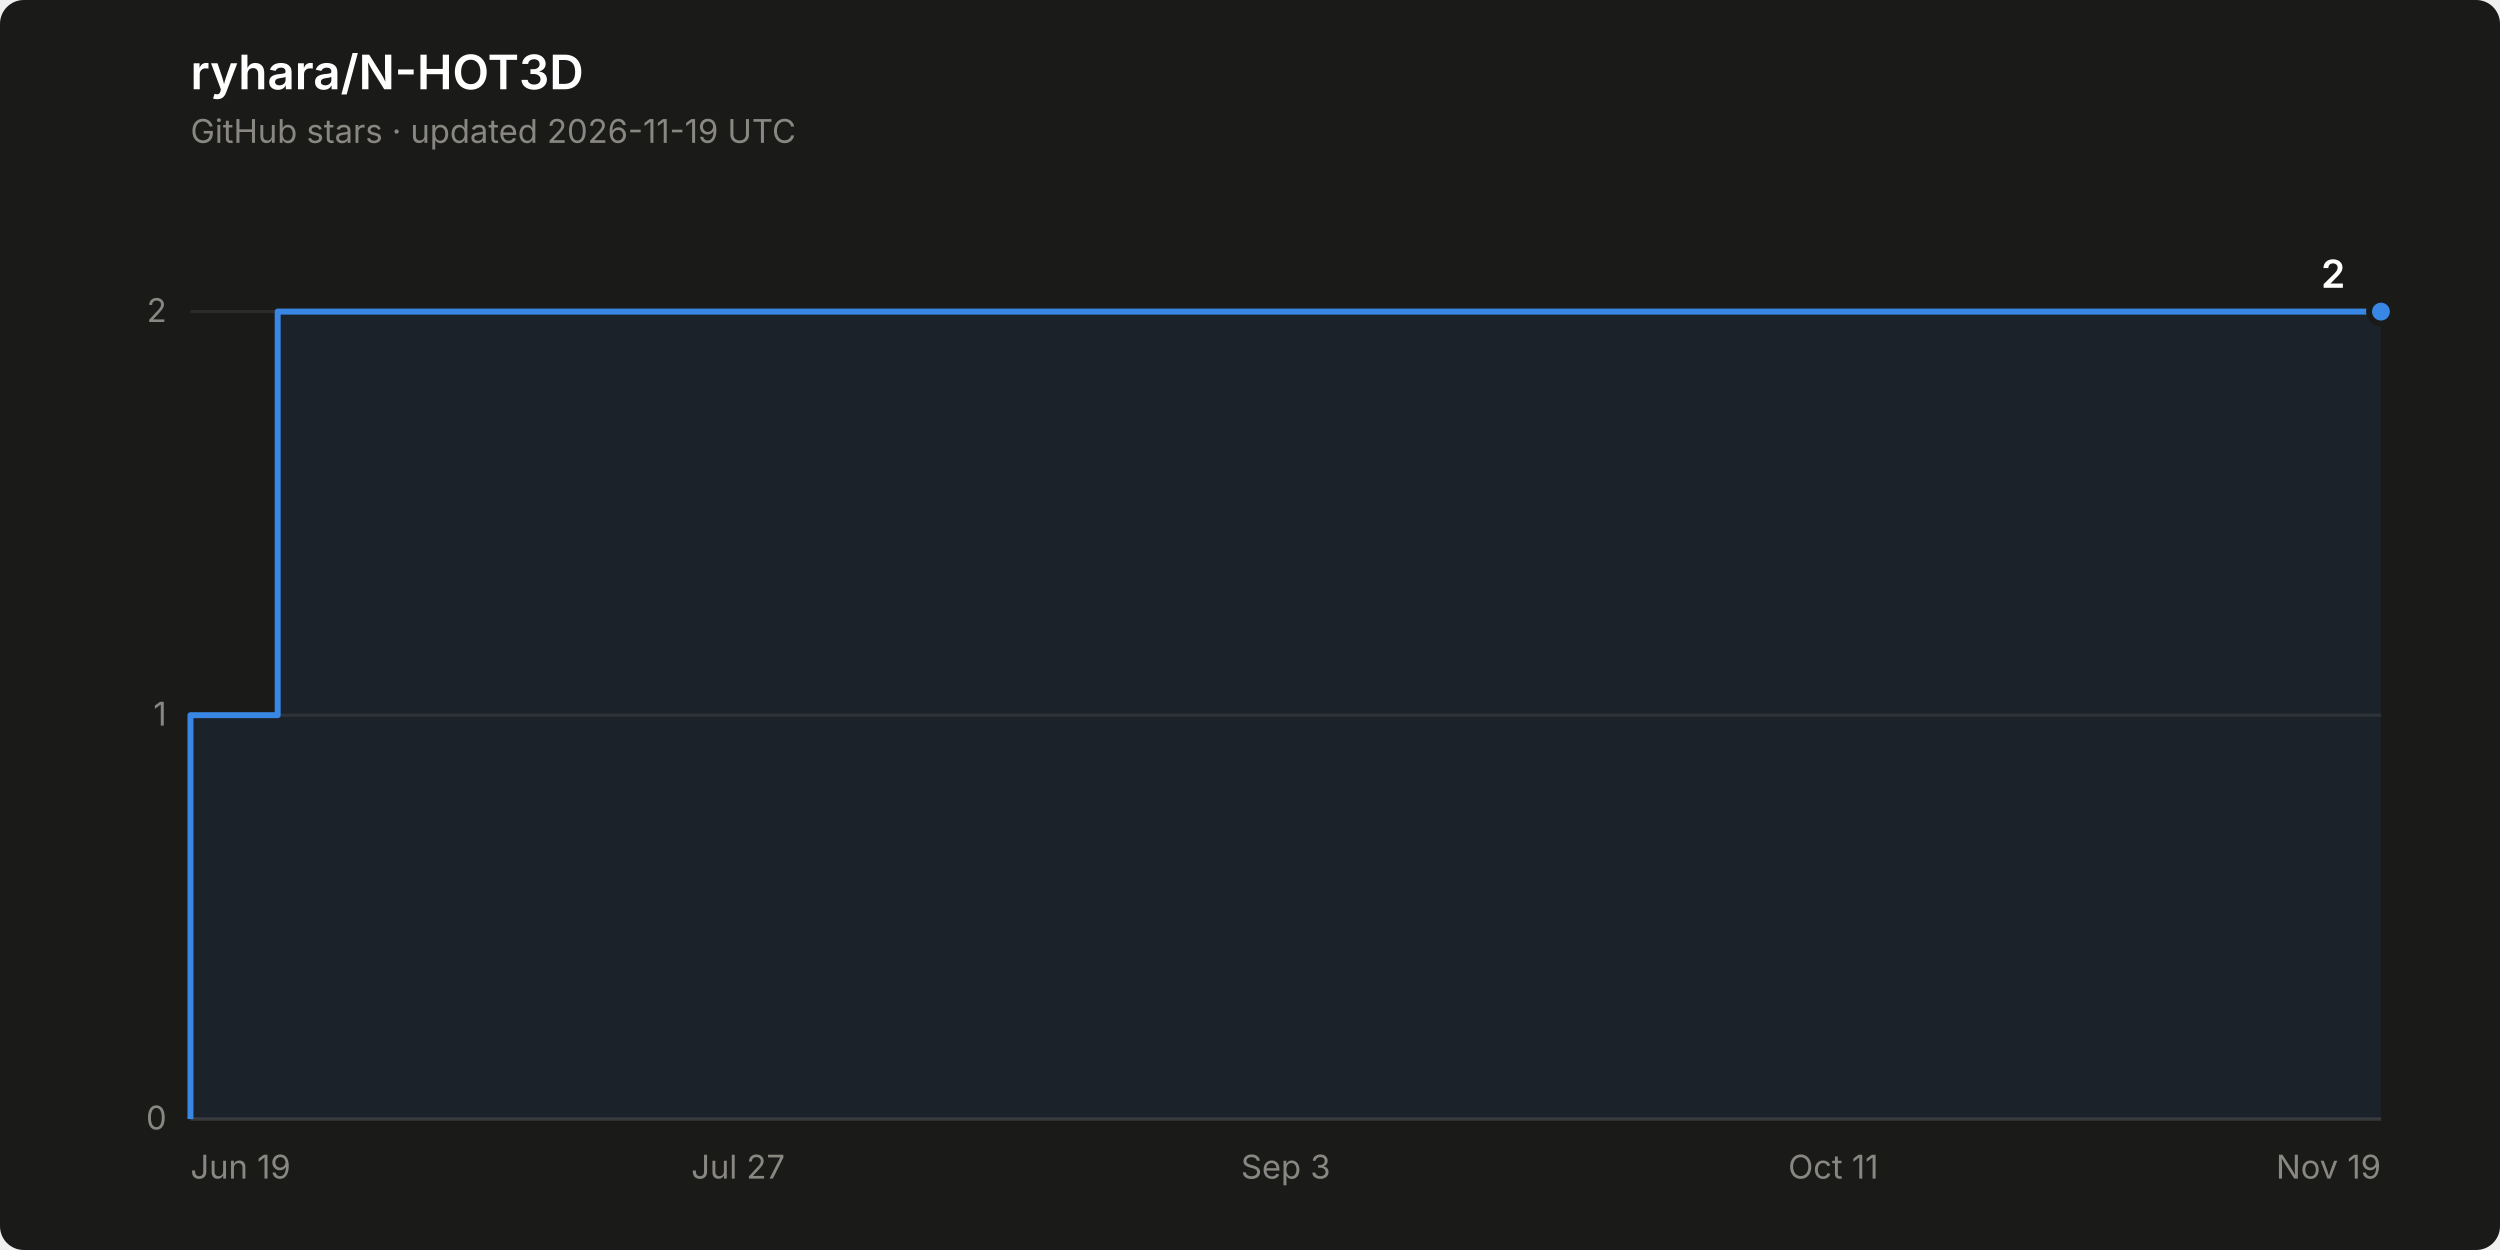
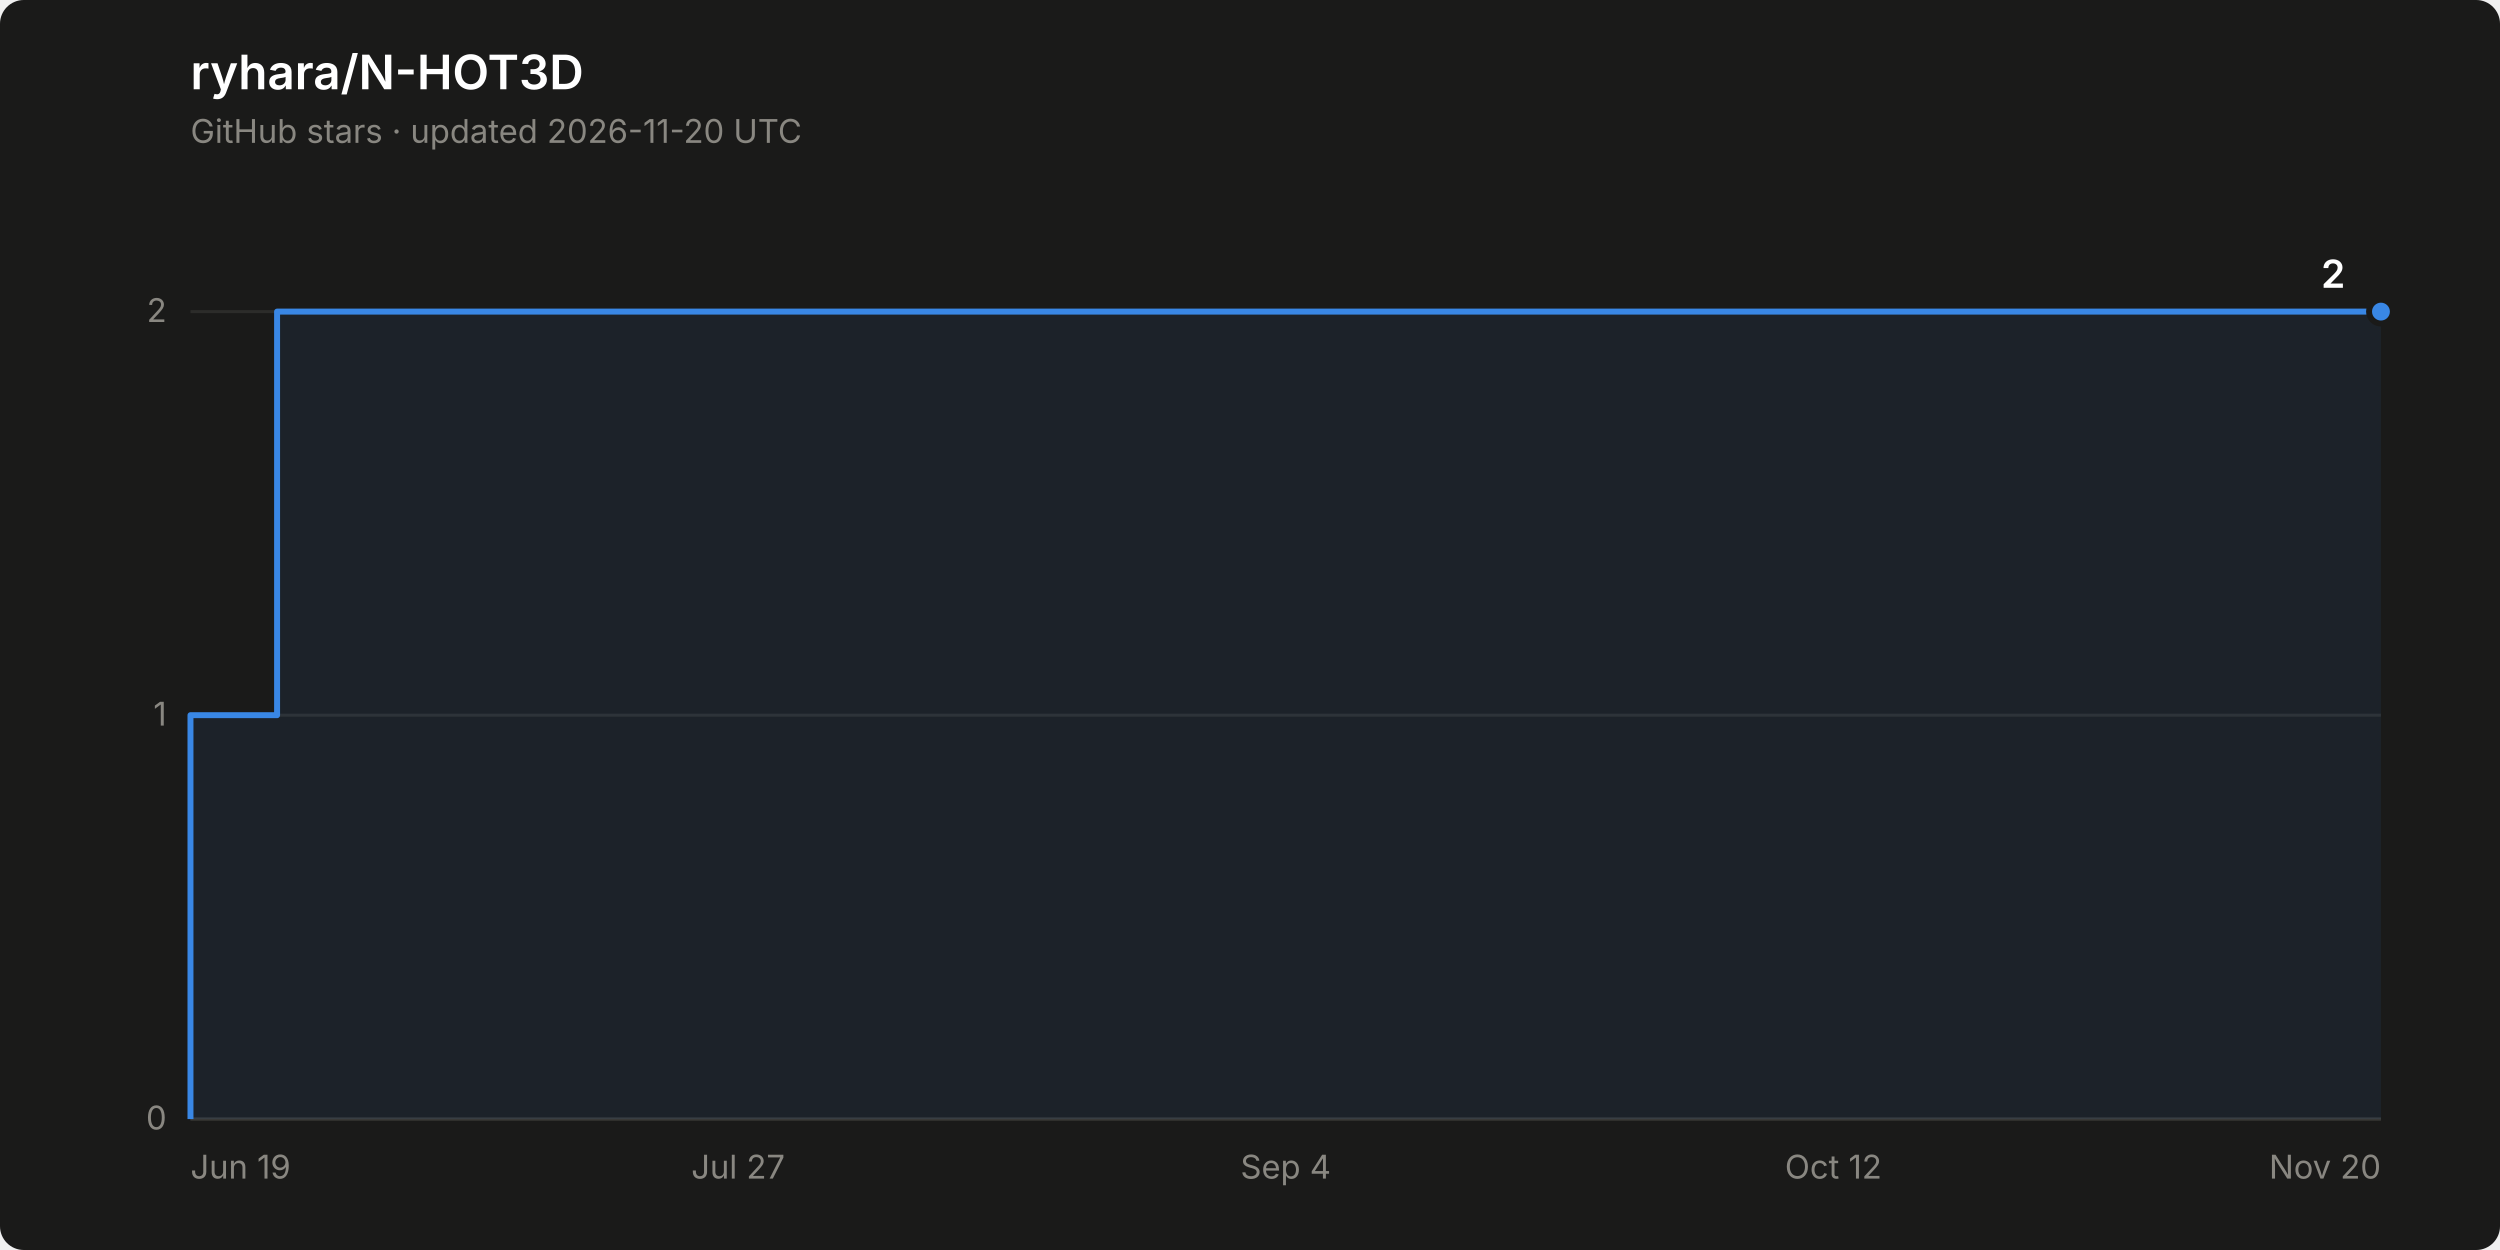
<svg xmlns="http://www.w3.org/2000/svg" width="840" height="420" viewBox="0 0 840 420" role="img" aria-label="Star history of ryhara/N-HOT3D: 2 stars">
  <rect width="840" height="420" rx="8" fill="#1a1a19" />
  <text x="64" y="30" font-family="system-ui, -apple-system, &quot;Segoe UI&quot;, sans-serif" font-size="16" font-weight="600" fill="#ffffff">ryhara/N-HOT3D</text>
-   <text x="64" y="48" font-family="system-ui, -apple-system, &quot;Segoe UI&quot;, sans-serif" font-size="11" fill="#898781">GitHub stars · updated 2026-11-19 UTC</text>
+   <text x="64" y="48" font-family="system-ui, -apple-system, &quot;Segoe UI&quot;, sans-serif" font-size="11" fill="#898781">GitHub stars · updated 2026-11-20 UTC</text>
  <line x1="64" y1="376.0" x2="800" y2="376.0" stroke="#2c2c2a" stroke-width="1" />
  <text x="56" y="379.5" font-family="system-ui, -apple-system, &quot;Segoe UI&quot;, sans-serif" font-size="11" fill="#898781" text-anchor="end" style="font-variant-numeric: tabular-nums">0</text>
  <line x1="64" y1="240.3" x2="800" y2="240.3" stroke="#2c2c2a" stroke-width="1" />
  <text x="56" y="243.8" font-family="system-ui, -apple-system, &quot;Segoe UI&quot;, sans-serif" font-size="11" fill="#898781" text-anchor="end" style="font-variant-numeric: tabular-nums">1</text>
  <line x1="64" y1="104.7" x2="800" y2="104.7" stroke="#2c2c2a" stroke-width="1" />
  <text x="56" y="108.2" font-family="system-ui, -apple-system, &quot;Segoe UI&quot;, sans-serif" font-size="11" fill="#898781" text-anchor="end" style="font-variant-numeric: tabular-nums">2</text>
  <line x1="64" y1="376.0" x2="800" y2="376.0" stroke="#383835" stroke-width="1" />
  <text x="64.0" y="396" font-family="system-ui, -apple-system, &quot;Segoe UI&quot;, sans-serif" font-size="11" fill="#898781" text-anchor="start">Jun 19</text>
  <text x="248.0" y="396" font-family="system-ui, -apple-system, &quot;Segoe UI&quot;, sans-serif" font-size="11" fill="#898781" text-anchor="middle">Jul 27</text>
-   <text x="432.0" y="396" font-family="system-ui, -apple-system, &quot;Segoe UI&quot;, sans-serif" font-size="11" fill="#898781" text-anchor="middle">Sep 3</text>
-   <text x="616.0" y="396" font-family="system-ui, -apple-system, &quot;Segoe UI&quot;, sans-serif" font-size="11" fill="#898781" text-anchor="middle">Oct 11</text>
-   <text x="800.0" y="396" font-family="system-ui, -apple-system, &quot;Segoe UI&quot;, sans-serif" font-size="11" fill="#898781" text-anchor="end">Nov 19</text>
-   <path d="M 64.0 376.0 L 64.0 240.3 L 93.3 240.3 L 93.3 104.7 L 800.0 104.7 L 800.0 376.0 Z" fill="#3987e5" fill-opacity="0.08" stroke="none" />
-   <path d="M 64.0 376.0 L 64.0 240.3 L 93.3 240.3 L 93.3 104.7 L 800.0 104.7" fill="none" stroke="#3987e5" stroke-width="2" stroke-linejoin="round" />
+   <text x="432.0" y="396" font-family="system-ui, -apple-system, &quot;Segoe UI&quot;, sans-serif" font-size="11" fill="#898781" text-anchor="middle">Sep 4</text>
+   <text x="616.0" y="396" font-family="system-ui, -apple-system, &quot;Segoe UI&quot;, sans-serif" font-size="11" fill="#898781" text-anchor="middle">Oct 12</text>
+   <text x="800.0" y="396" font-family="system-ui, -apple-system, &quot;Segoe UI&quot;, sans-serif" font-size="11" fill="#898781" text-anchor="end">Nov 20</text>
+   <path d="M 64.0 376.0 L 64.0 240.3 L 93.1 240.3 L 93.1 104.7 L 800.0 104.7 L 800.0 376.0 Z" fill="#3987e5" fill-opacity="0.08" stroke="none" />
+   <path d="M 64.0 376.0 L 64.0 240.3 L 93.1 240.3 L 93.1 104.7 L 800.0 104.7" fill="none" stroke="#3987e5" stroke-width="2" stroke-linejoin="round" />
  <circle cx="800.0" cy="104.7" r="4" fill="#3987e5" stroke="#1a1a19" stroke-width="2" />
  <text x="788.0" y="96.7" font-family="system-ui, -apple-system, &quot;Segoe UI&quot;, sans-serif" font-size="13" font-weight="600" fill="#ffffff" text-anchor="end" style="font-variant-numeric: tabular-nums">2</text>
</svg>
